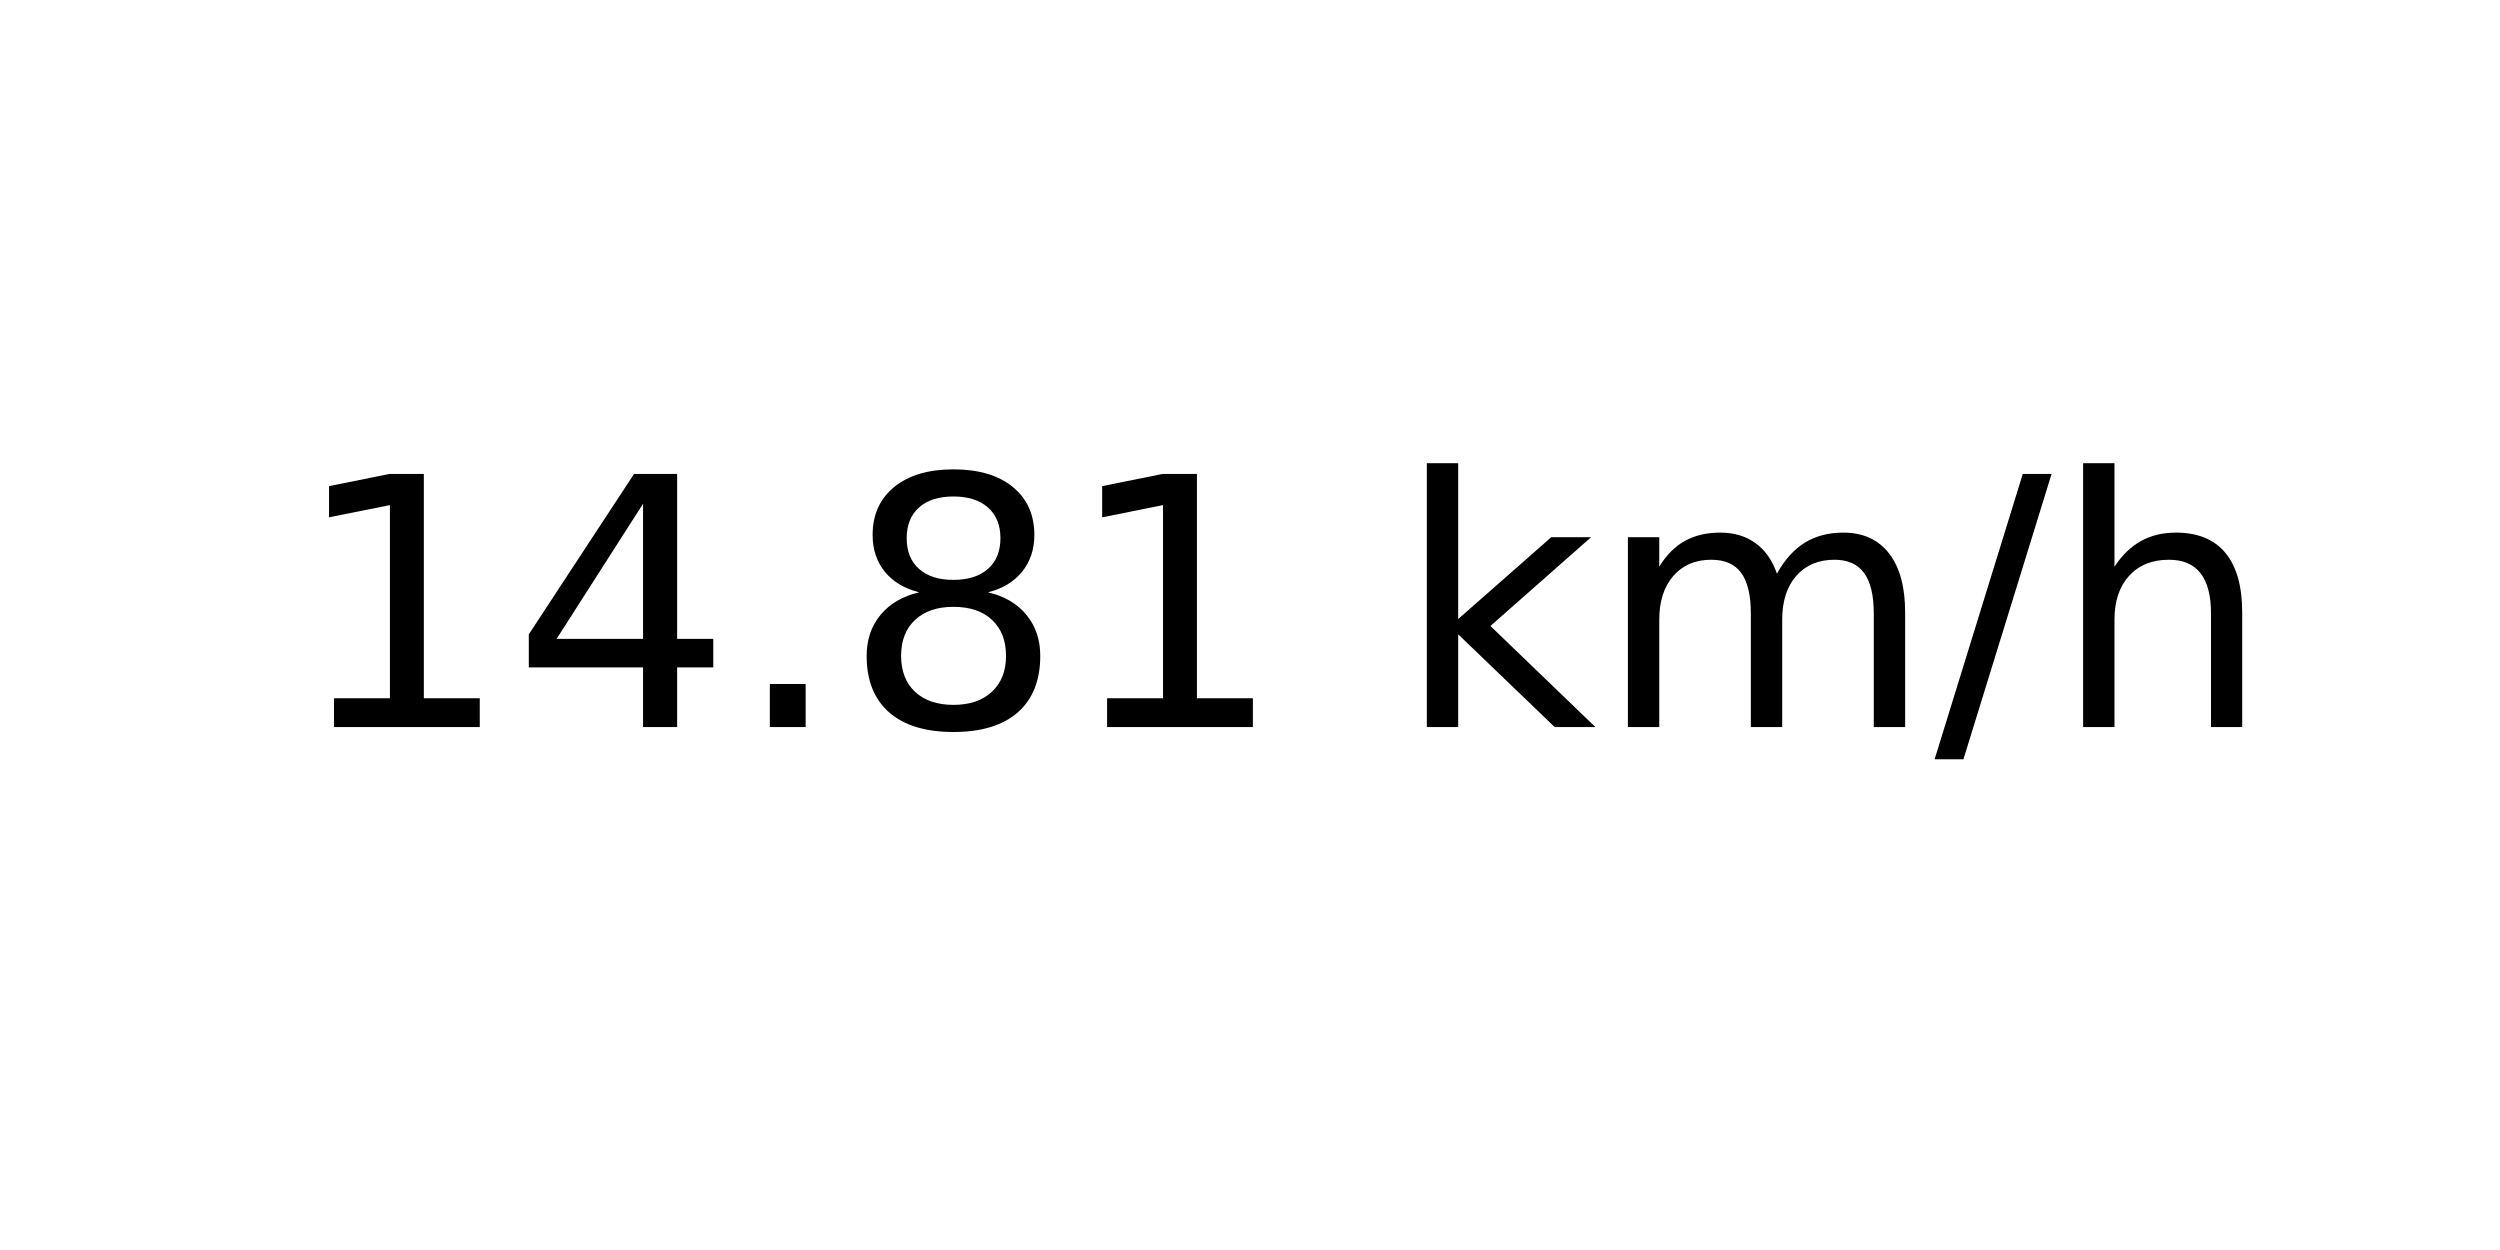
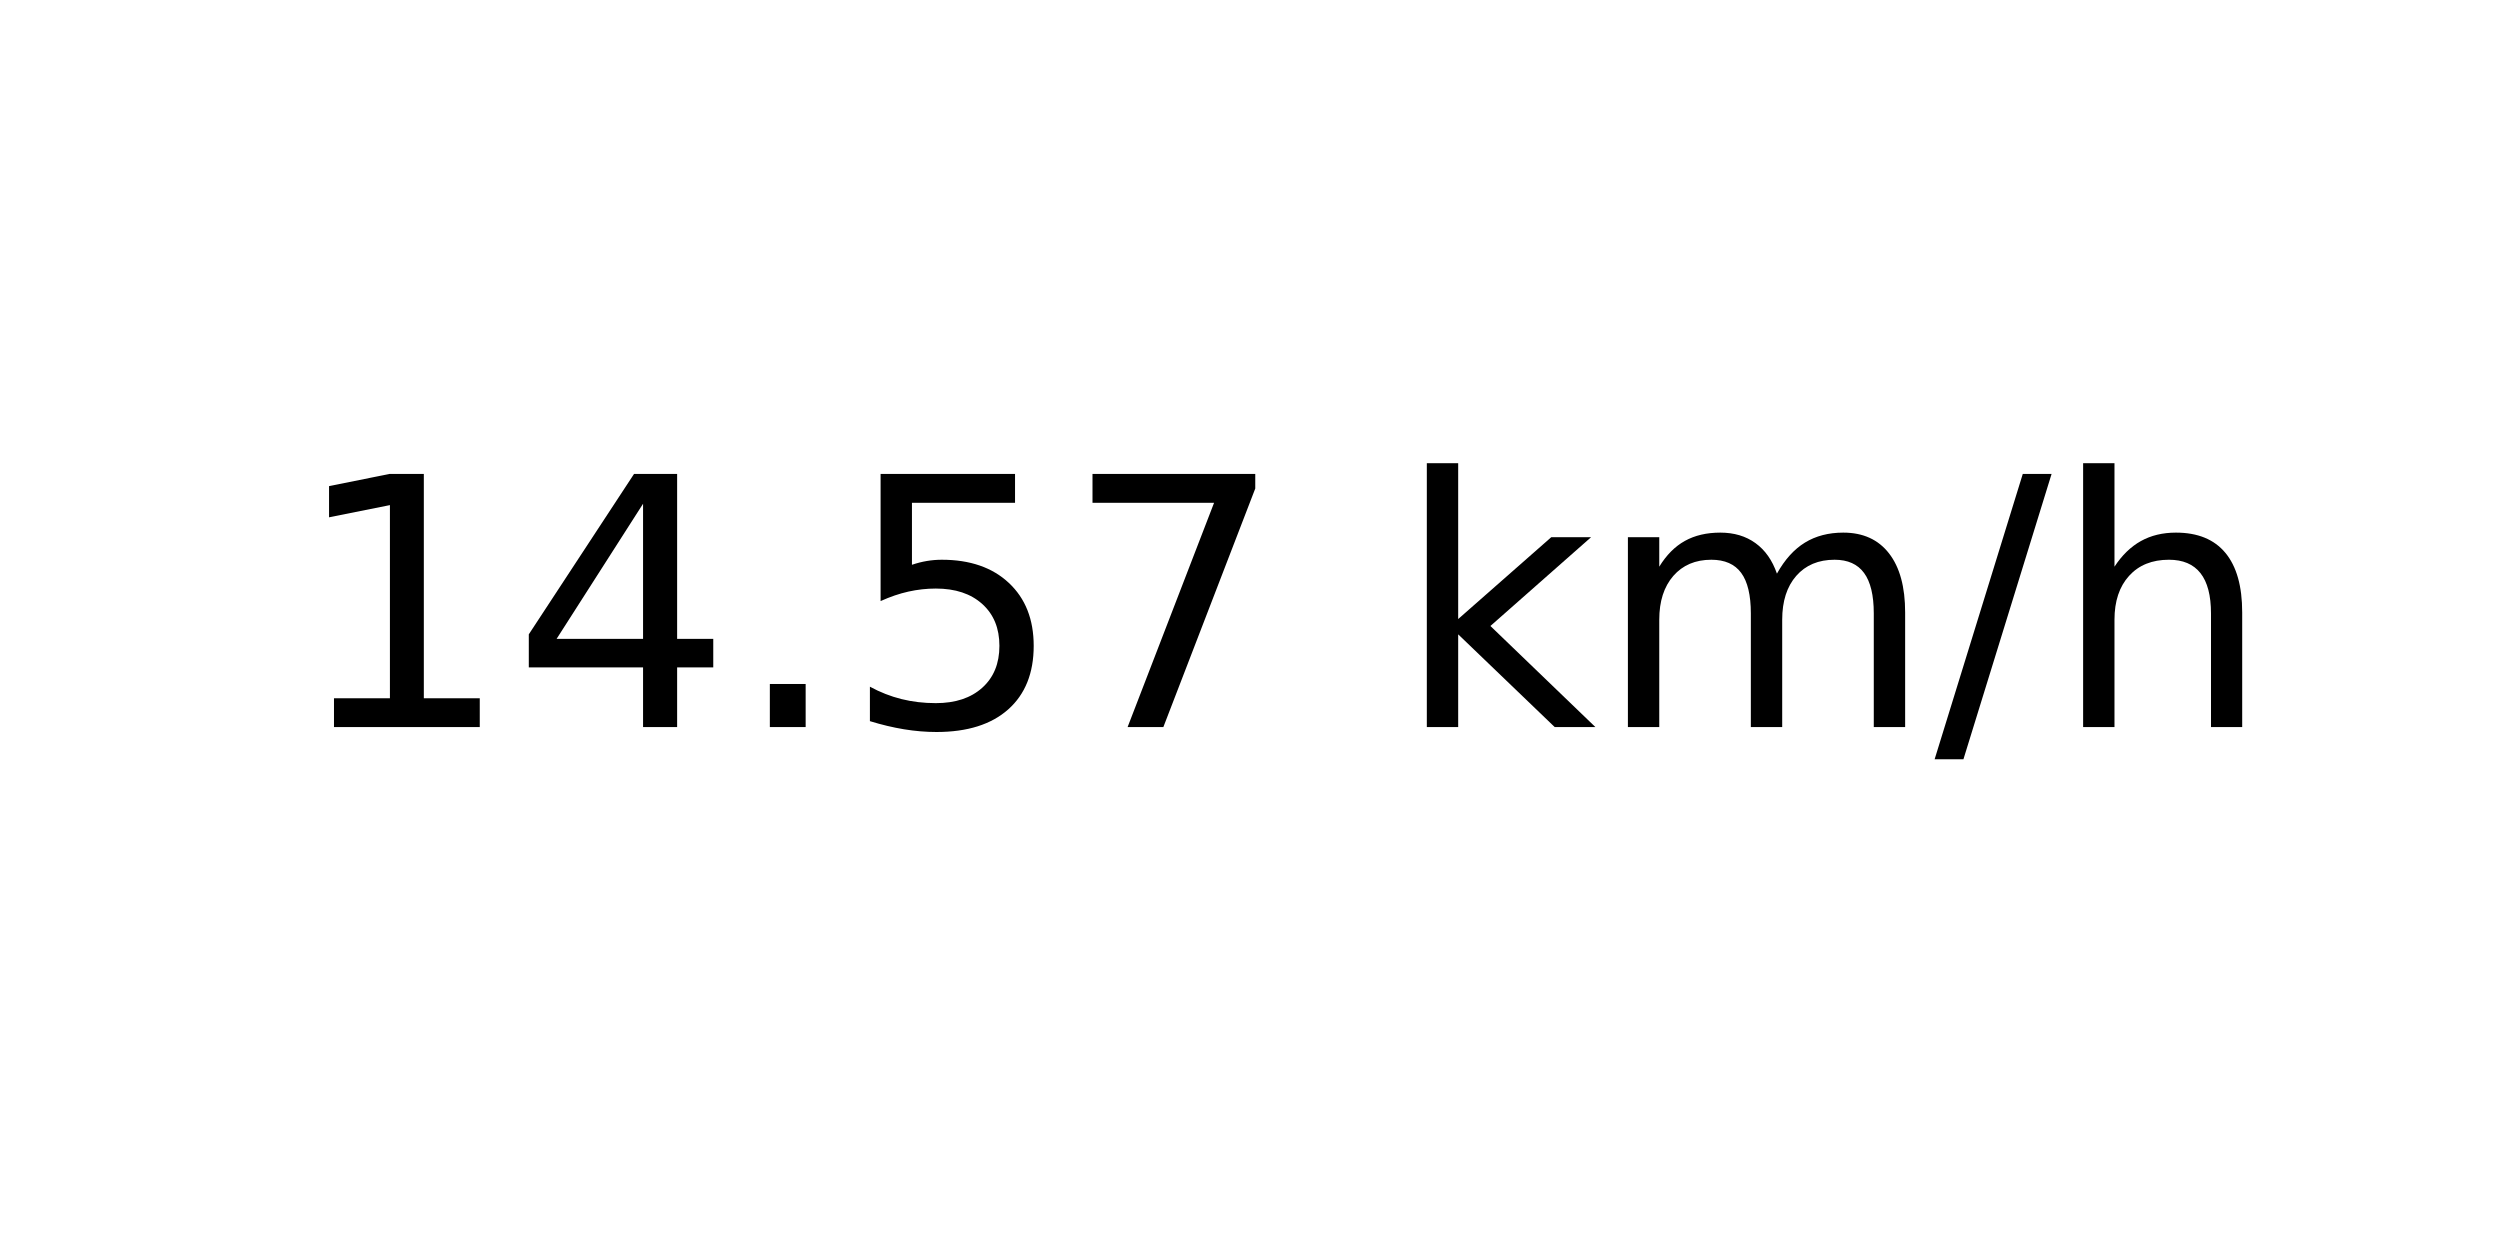
<svg xmlns="http://www.w3.org/2000/svg" xmlns:xlink="http://www.w3.org/1999/xlink" width="72pt" height="36pt" viewBox="0 0 72 36" version="1.1">
  <defs>
    <style type="text/css">*{stroke-linejoin: round; stroke-linecap: butt}</style>
  </defs>
  <g id="figure_1">
    <g id="axes_1">
      <g id="text_1">
        <g transform="translate(8.378125 20.93937) scale(0.1 -0.1)">
          <defs>
            <path id="DejaVuSans-31" d="M 794 531  L 1825 531  L 1825 4091  L 703 3866  L 703 4441  L 1819 4666  L 2450 4666  L 2450 531  L 3481 531  L 3481 0  L 794 0  L 794 531  z " transform="scale(0.015625)" />
            <path id="DejaVuSans-34" d="M 2419 4116  L 825 1625  L 2419 1625  L 2419 4116  z M 2253 4666  L 3047 4666  L 3047 1625  L 3713 1625  L 3713 1100  L 3047 1100  L 3047 0  L 2419 0  L 2419 1100  L 313 1100  L 313 1709  L 2253 4666  z " transform="scale(0.015625)" />
            <path id="DejaVuSans-2e" d="M 684 794  L 1344 794  L 1344 0  L 684 0  L 684 794  z " transform="scale(0.015625)" />
-             <path id="DejaVuSans-38" d="M 2034 2216  Q 1584 2216 1326 1975  Q 1069 1734 1069 1313  Q 1069 891 1326 650  Q 1584 409 2034 409  Q 2484 409 2743 651  Q 3003 894 3003 1313  Q 3003 1734 2745 1975  Q 2488 2216 2034 2216  z M 1403 2484  Q 997 2584 770 2862  Q 544 3141 544 3541  Q 544 4100 942 4425  Q 1341 4750 2034 4750  Q 2731 4750 3128 4425  Q 3525 4100 3525 3541  Q 3525 3141 3298 2862  Q 3072 2584 2669 2484  Q 3125 2378 3379 2068  Q 3634 1759 3634 1313  Q 3634 634 3220 271  Q 2806 -91 2034 -91  Q 1263 -91 848 271  Q 434 634 434 1313  Q 434 1759 690 2068  Q 947 2378 1403 2484  z M 1172 3481  Q 1172 3119 1398 2916  Q 1625 2713 2034 2713  Q 2441 2713 2670 2916  Q 2900 3119 2900 3481  Q 2900 3844 2670 4047  Q 2441 4250 2034 4250  Q 1625 4250 1398 4047  Q 1172 3844 1172 3481  z " transform="scale(0.015625)" />
+             <path id="DejaVuSans-35" d="M 691 4666  L 3169 4666  L 3169 4134  L 1269 4134  L 1269 2991  Q 1406 3038 1543 3061  Q 1681 3084 1819 3084  Q 2600 3084 3056 2656  Q 3513 2228 3513 1497  Q 3513 744 3044 326  Q 2575 -91 1722 -91  Q 1428 -91 1123 -41  Q 819 9 494 109  L 494 744  Q 775 591 1075 516  Q 1375 441 1709 441  Q 2250 441 2565 725  Q 2881 1009 2881 1497  Q 2881 1984 2565 2268  Q 2250 2553 1709 2553  Q 1456 2553 1204 2497  Q 953 2441 691 2322  L 691 4666  z " transform="scale(0.015625)" />
+             <path id="DejaVuSans-37" d="M 525 4666  L 3525 4666  L 3525 4397  L 1831 0  L 1172 0  L 2766 4134  L 525 4134  L 525 4666  z " transform="scale(0.015625)" />
            <path id="DejaVuSans-20" transform="scale(0.015625)" />
            <path id="DejaVuSans-6b" d="M 581 4863  L 1159 4863  L 1159 1991  L 2875 3500  L 3609 3500  L 1753 1863  L 3688 0  L 2938 0  L 1159 1709  L 1159 0  L 581 0  L 581 4863  z " transform="scale(0.015625)" />
            <path id="DejaVuSans-6d" d="M 3328 2828  Q 3544 3216 3844 3400  Q 4144 3584 4550 3584  Q 5097 3584 5394 3201  Q 5691 2819 5691 2113  L 5691 0  L 5113 0  L 5113 2094  Q 5113 2597 4934 2840  Q 4756 3084 4391 3084  Q 3944 3084 3684 2787  Q 3425 2491 3425 1978  L 3425 0  L 2847 0  L 2847 2094  Q 2847 2600 2669 2842  Q 2491 3084 2119 3084  Q 1678 3084 1418 2786  Q 1159 2488 1159 1978  L 1159 0  L 581 0  L 581 3500  L 1159 3500  L 1159 2956  Q 1356 3278 1631 3431  Q 1906 3584 2284 3584  Q 2666 3584 2933 3390  Q 3200 3197 3328 2828  z " transform="scale(0.015625)" />
            <path id="DejaVuSans-2f" d="M 1625 4666  L 2156 4666  L 531 -594  L 0 -594  L 1625 4666  z " transform="scale(0.015625)" />
            <path id="DejaVuSans-68" d="M 3513 2113  L 3513 0  L 2938 0  L 2938 2094  Q 2938 2591 2744 2837  Q 2550 3084 2163 3084  Q 1697 3084 1428 2787  Q 1159 2491 1159 1978  L 1159 0  L 581 0  L 581 4863  L 1159 4863  L 1159 2956  Q 1366 3272 1645 3428  Q 1925 3584 2291 3584  Q 2894 3584 3203 3211  Q 3513 2838 3513 2113  z " transform="scale(0.015625)" />
          </defs>
          <use xlink:href="#DejaVuSans-31" />
          <use xlink:href="#DejaVuSans-34" x="63.623" />
          <use xlink:href="#DejaVuSans-2e" x="127.246" />
-           <use xlink:href="#DejaVuSans-38" x="159.033" />
-           <use xlink:href="#DejaVuSans-31" x="222.656" />
+           <use xlink:href="#DejaVuSans-35" x="159.033" />
+           <use xlink:href="#DejaVuSans-37" x="222.656" />
          <use xlink:href="#DejaVuSans-20" x="286.279" />
          <use xlink:href="#DejaVuSans-6b" x="318.066" />
          <use xlink:href="#DejaVuSans-6d" x="375.977" />
          <use xlink:href="#DejaVuSans-2f" x="473.389" />
          <use xlink:href="#DejaVuSans-68" x="507.08" />
        </g>
      </g>
    </g>
  </g>
</svg>
